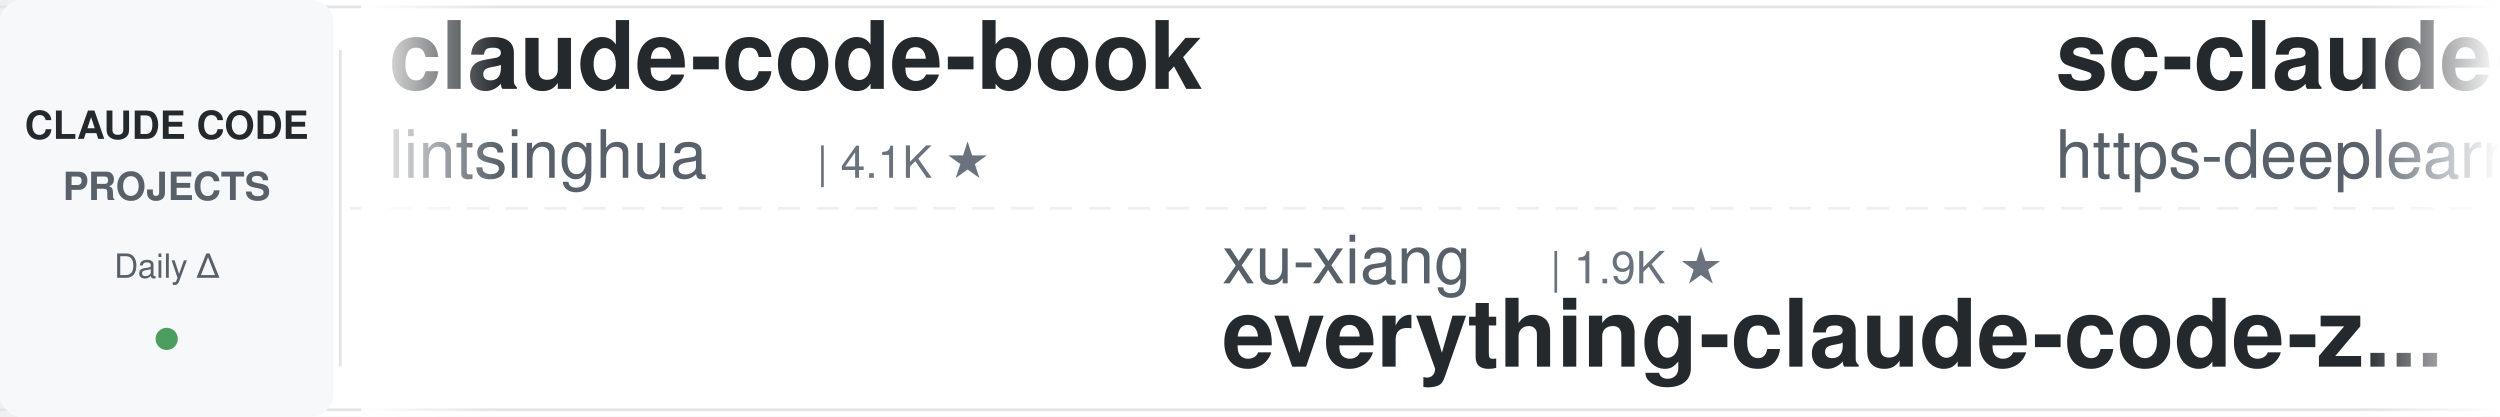
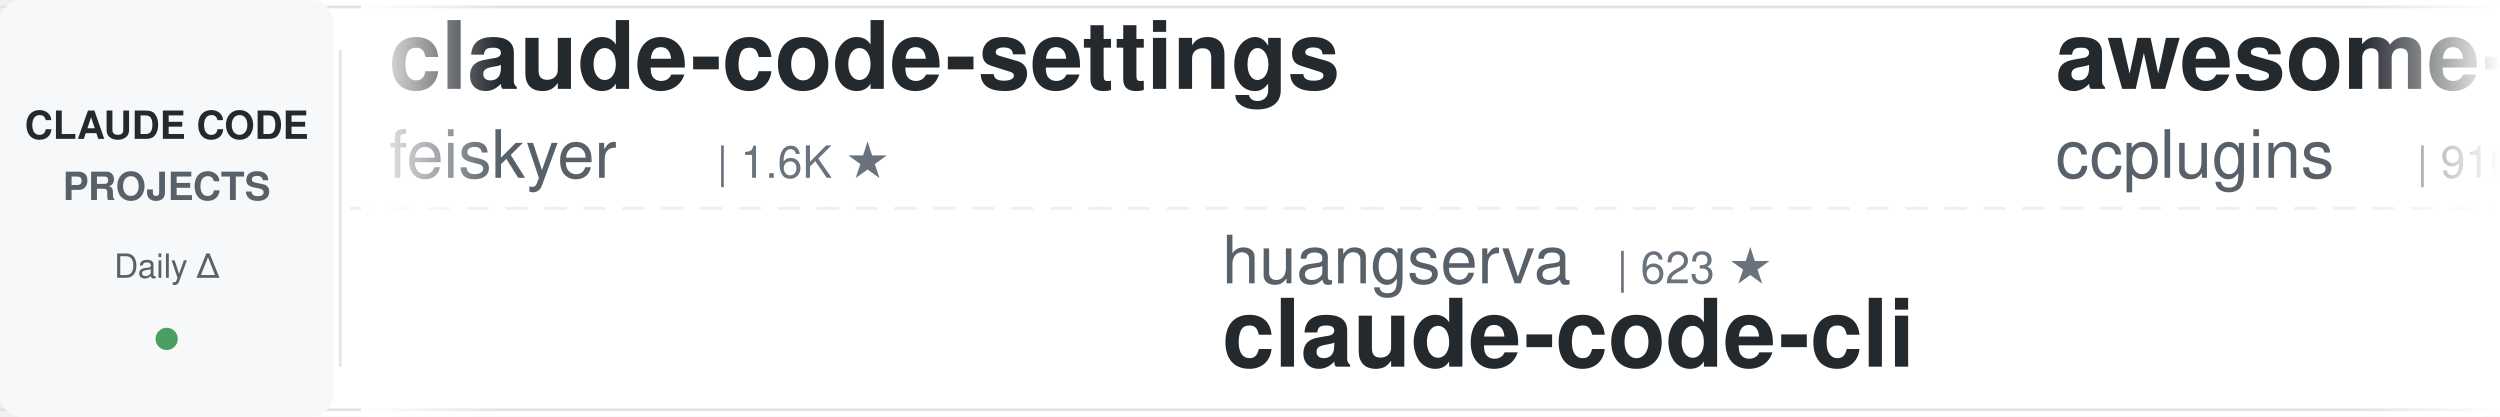
<svg xmlns="http://www.w3.org/2000/svg" width="900" height="150">
  <defs>
    <linearGradient id="leftFade" x1="0%" y1="0%" x2="100%" y2="0%">
      <stop offset="0%" style="stop-color:#ffffff;stop-opacity:1" />
      <stop offset="100%" style="stop-color:#ffffff;stop-opacity:0" />
    </linearGradient>
    <linearGradient id="rightFade" x1="0%" y1="0%" x2="100%" y2="0%">
      <stop offset="0%" style="stop-color:#ffffff;stop-opacity:0" />
      <stop offset="100%" style="stop-color:#ffffff;stop-opacity:1" />
    </linearGradient>
  </defs>
  <rect width="900" height="150" fill="#ffffff" rx="8" />
  <rect x="0" y="2" width="900" height="1" fill="#e1e4e8" />
  <rect x="0" y="147" width="900" height="1" fill="#e1e4e8" />
  <line x1="0" y1="75" x2="900" y2="75" stroke="#e1e4e8" stroke-width="1" stroke-dasharray="8 6" opacity="0.6" />
  <rect x="0" y="0" width="120" height="150" fill="#f6f8fa" rx="8" />
  <text x="60" y="50" font-family="-apple-system, BlinkMacSystemFont, 'Segoe UI', Helvetica, Arial, sans-serif" font-size="14" font-weight="600" fill="#24292e" text-anchor="middle">CLAUDE CODE</text>
  <text x="60" y="72" font-family="-apple-system, BlinkMacSystemFont, 'Segoe UI', Helvetica, Arial, sans-serif" font-size="14" font-weight="600" fill="#586069" text-anchor="middle">PROJECTS</text>
  <text x="60" y="100" font-family="-apple-system, BlinkMacSystemFont, 'Segoe UI', Helvetica, Arial, sans-serif" font-size="12" font-weight="500" fill="#586069" text-anchor="middle">Daily Δ</text>
  <circle cx="60" cy="122" r="4" fill="#22863a" opacity="0.8" />
  <rect x="122" y="18" width="1" height="114" fill="#e1e4e8" />
  <clipPath id="tickerClip">
    <rect x="130" y="0" width="770" height="150" />
  </clipPath>
  <g clip-path="url(#tickerClip)">
    <g id="tickerItems">
      <animateTransform attributeName="transform" attributeType="XML" type="translate" from="0 0" to="-3000 0" dur="54s" repeatCount="indefinite" />
      <g transform="translate(0, 0)">
-         <text x="140" y="32" font-family="-apple-system, BlinkMacSystemFont, 'Segoe UI', Helvetica, Arial, sans-serif" font-size="34" font-weight="600" fill="#24292e">claude-code-book</text>
-         <text x="140" y="64" font-family="-apple-system, BlinkMacSystemFont, 'Segoe UI', Helvetica, Arial, sans-serif" font-size="24" font-weight="400" fill="#586069">lintsinghua</text>
-         <text x="294" y="64" font-family="-apple-system, BlinkMacSystemFont, 'Segoe UI', Helvetica, Arial, sans-serif" font-size="16" font-weight="500" fill="#6a737d">| 4.1K ★</text>
+         <text x="140" y="32" font-family="-apple-system, BlinkMacSystemFont, 'Segoe UI', Helvetica, Arial, sans-serif" font-size="34" font-weight="600" fill="#24292e">claude-code-settings</text>
+         <text x="140" y="64" font-family="-apple-system, BlinkMacSystemFont, 'Segoe UI', Helvetica, Arial, sans-serif" font-size="24" font-weight="400" fill="#586069">feiskyer</text>
+         <text x="258" y="64" font-family="-apple-system, BlinkMacSystemFont, 'Segoe UI', Helvetica, Arial, sans-serif" font-size="16" font-weight="500" fill="#6a737d">| 1.6K ★</text>
      </g>
      <g transform="translate(300, 0)">
-         <text x="140" y="102" font-family="-apple-system, BlinkMacSystemFont, 'Segoe UI', Helvetica, Arial, sans-serif" font-size="24" font-weight="400" fill="#586069">xu-xiang</text>
-         <text x="258" y="102" font-family="-apple-system, BlinkMacSystemFont, 'Segoe UI', Helvetica, Arial, sans-serif" font-size="16" font-weight="500" fill="#6a737d">| 1.9K ★</text>
-         <text x="140" y="132" font-family="-apple-system, BlinkMacSystemFont, 'Segoe UI', Helvetica, Arial, sans-serif" font-size="34" font-weight="600" fill="#24292e">everything-claude-code-z...</text>
-       </g>
-       <g transform="translate(600, 0)">
-         <text x="140" y="32" font-family="-apple-system, BlinkMacSystemFont, 'Segoe UI', Helvetica, Arial, sans-serif" font-size="34" font-weight="600" fill="#24292e">sc-claude-code-files</text>
-         <text x="140" y="64" font-family="-apple-system, BlinkMacSystemFont, 'Segoe UI', Helvetica, Arial, sans-serif" font-size="24" font-weight="400" fill="#586069">https-deeplearning-ai</text>
-         <text x="414" y="64" font-family="-apple-system, BlinkMacSystemFont, 'Segoe UI', Helvetica, Arial, sans-serif" font-size="16" font-weight="500" fill="#6a737d">| 540 ★</text>
-       </g>
-       <g transform="translate(900, 0)">
-         <text x="140" y="102" font-family="-apple-system, BlinkMacSystemFont, 'Segoe UI', Helvetica, Arial, sans-serif" font-size="24" font-weight="400" fill="#586069">fuergaosi233</text>
-         <text x="306" y="102" font-family="-apple-system, BlinkMacSystemFont, 'Segoe UI', Helvetica, Arial, sans-serif" font-size="16" font-weight="500" fill="#6a737d">| 2.8K ★</text>
-         <text x="140" y="132" font-family="-apple-system, BlinkMacSystemFont, 'Segoe UI', Helvetica, Arial, sans-serif" font-size="34" font-weight="600" fill="#24292e">claude-code-proxy</text>
-       </g>
-       <g transform="translate(1200, 0)">
-         <text x="140" y="32" font-family="-apple-system, BlinkMacSystemFont, 'Segoe UI', Helvetica, Arial, sans-serif" font-size="34" font-weight="600" fill="#24292e">awesome-claude-code</text>
-         <text x="140" y="64" font-family="-apple-system, BlinkMacSystemFont, 'Segoe UI', Helvetica, Arial, sans-serif" font-size="24" font-weight="400" fill="#586069">jqueryscript</text>
-         <text x="306" y="64" font-family="-apple-system, BlinkMacSystemFont, 'Segoe UI', Helvetica, Arial, sans-serif" font-size="16" font-weight="500" fill="#6a737d">| 501 ★</text>
-       </g>
-       <g transform="translate(1500, 0)">
-         <text x="140" y="102" font-family="-apple-system, BlinkMacSystemFont, 'Segoe UI', Helvetica, Arial, sans-serif" font-size="24" font-weight="400" fill="#586069">RichardAtCT</text>
-         <text x="294" y="102" font-family="-apple-system, BlinkMacSystemFont, 'Segoe UI', Helvetica, Arial, sans-serif" font-size="16" font-weight="500" fill="#6a737d">| 2.8K ★</text>
-         <text x="140" y="132" font-family="-apple-system, BlinkMacSystemFont, 'Segoe UI', Helvetica, Arial, sans-serif" font-size="34" font-weight="600" fill="#24292e">claude-code-telegram</text>
-       </g>
-       <g transform="translate(1800, 0)">
-         <text x="140" y="32" font-family="-apple-system, BlinkMacSystemFont, 'Segoe UI', Helvetica, Arial, sans-serif" font-size="34" font-weight="600" fill="#24292e">claude-code-proxy</text>
-         <text x="140" y="64" font-family="-apple-system, BlinkMacSystemFont, 'Segoe UI', Helvetica, Arial, sans-serif" font-size="24" font-weight="400" fill="#586069">1rgs</text>
-         <text x="210" y="64" font-family="-apple-system, BlinkMacSystemFont, 'Segoe UI', Helvetica, Arial, sans-serif" font-size="16" font-weight="500" fill="#6a737d">| 3.7K ★</text>
-       </g>
-       <g transform="translate(2100, 0)">
-         <text x="140" y="102" font-family="-apple-system, BlinkMacSystemFont, 'Segoe UI', Helvetica, Arial, sans-serif" font-size="24" font-weight="400" fill="#586069">frankbria</text>
-         <text x="270" y="102" font-family="-apple-system, BlinkMacSystemFont, 'Segoe UI', Helvetica, Arial, sans-serif" font-size="16" font-weight="500" fill="#6a737d">| 9.6K ★</text>
-         <text x="140" y="132" font-family="-apple-system, BlinkMacSystemFont, 'Segoe UI', Helvetica, Arial, sans-serif" font-size="34" font-weight="600" fill="#24292e">ralph-claude-code</text>
-       </g>
-       <g transform="translate(2400, 0)">
-         <text x="140" y="32" font-family="-apple-system, BlinkMacSystemFont, 'Segoe UI', Helvetica, Arial, sans-serif" font-size="34" font-weight="600" fill="#24292e">claude_codex_bridge</text>
-         <text x="140" y="64" font-family="-apple-system, BlinkMacSystemFont, 'Segoe UI', Helvetica, Arial, sans-serif" font-size="24" font-weight="400" fill="#586069">SeemSeam</text>
-         <text x="258" y="64" font-family="-apple-system, BlinkMacSystemFont, 'Segoe UI', Helvetica, Arial, sans-serif" font-size="16" font-weight="500" fill="#6a737d">| 3.4K ★</text>
-       </g>
-       <g transform="translate(2700, 0)">
        <text x="140" y="102" font-family="-apple-system, BlinkMacSystemFont, 'Segoe UI', Helvetica, Arial, sans-serif" font-size="24" font-weight="400" fill="#586069">huangserva</text>
        <text x="282" y="102" font-family="-apple-system, BlinkMacSystemFont, 'Segoe UI', Helvetica, Arial, sans-serif" font-size="16" font-weight="500" fill="#6a737d">| 623 ★</text>
        <text x="140" y="132" font-family="-apple-system, BlinkMacSystemFont, 'Segoe UI', Helvetica, Arial, sans-serif" font-size="34" font-weight="600" fill="#24292e">claude-code-cli</text>
      </g>
+       <g transform="translate(600, 0)">
+         <text x="140" y="32" font-family="-apple-system, BlinkMacSystemFont, 'Segoe UI', Helvetica, Arial, sans-serif" font-size="34" font-weight="600" fill="#24292e">awesome-claude-code-plug...</text>
+         <text x="140" y="64" font-family="-apple-system, BlinkMacSystemFont, 'Segoe UI', Helvetica, Arial, sans-serif" font-size="24" font-weight="400" fill="#586069">ccplugins</text>
+         <text x="270" y="64" font-family="-apple-system, BlinkMacSystemFont, 'Segoe UI', Helvetica, Arial, sans-serif" font-size="16" font-weight="500" fill="#6a737d">| 916 ★</text>
+       </g>
+       <g transform="translate(900, 0)">
+         <text x="140" y="102" font-family="-apple-system, BlinkMacSystemFont, 'Segoe UI', Helvetica, Arial, sans-serif" font-size="24" font-weight="400" fill="#586069">rohitg00</text>
+         <text x="258" y="102" font-family="-apple-system, BlinkMacSystemFont, 'Segoe UI', Helvetica, Arial, sans-serif" font-size="16" font-weight="500" fill="#6a737d">| 2.5K ★</text>
+         <text x="140" y="132" font-family="-apple-system, BlinkMacSystemFont, 'Segoe UI', Helvetica, Arial, sans-serif" font-size="34" font-weight="600" fill="#24292e">awesome-claude-code-tool...</text>
+       </g>
+       <g transform="translate(1200, 0)">
+         <text x="140" y="32" font-family="-apple-system, BlinkMacSystemFont, 'Segoe UI', Helvetica, Arial, sans-serif" font-size="34" font-weight="600" fill="#24292e">ralph-claude-code</text>
+         <text x="140" y="64" font-family="-apple-system, BlinkMacSystemFont, 'Segoe UI', Helvetica, Arial, sans-serif" font-size="24" font-weight="400" fill="#586069">frankbria</text>
+         <text x="270" y="64" font-family="-apple-system, BlinkMacSystemFont, 'Segoe UI', Helvetica, Arial, sans-serif" font-size="16" font-weight="500" fill="#6a737d">| 9.6K ★</text>
+       </g>
+       <g transform="translate(1500, 0)">
+         <text x="140" y="102" font-family="-apple-system, BlinkMacSystemFont, 'Segoe UI', Helvetica, Arial, sans-serif" font-size="24" font-weight="400" fill="#586069">jqueryscript</text>
+         <text x="306" y="102" font-family="-apple-system, BlinkMacSystemFont, 'Segoe UI', Helvetica, Arial, sans-serif" font-size="16" font-weight="500" fill="#6a737d">| 501 ★</text>
+         <text x="140" y="132" font-family="-apple-system, BlinkMacSystemFont, 'Segoe UI', Helvetica, Arial, sans-serif" font-size="34" font-weight="600" fill="#24292e">awesome-claude-code</text>
+       </g>
+       <g transform="translate(1800, 0)">
+         <text x="140" y="32" font-family="-apple-system, BlinkMacSystemFont, 'Segoe UI', Helvetica, Arial, sans-serif" font-size="34" font-weight="600" fill="#24292e">claude-code-tips</text>
+         <text x="140" y="64" font-family="-apple-system, BlinkMacSystemFont, 'Segoe UI', Helvetica, Arial, sans-serif" font-size="24" font-weight="400" fill="#586069">ykdojo</text>
+         <text x="234" y="64" font-family="-apple-system, BlinkMacSystemFont, 'Segoe UI', Helvetica, Arial, sans-serif" font-size="16" font-weight="500" fill="#6a737d">| 9.7K ★</text>
+       </g>
+       <g transform="translate(2100, 0)">
+         <text x="140" y="102" font-family="-apple-system, BlinkMacSystemFont, 'Segoe UI', Helvetica, Arial, sans-serif" font-size="24" font-weight="400" fill="#586069">Donchitos</text>
+         <text x="270" y="102" font-family="-apple-system, BlinkMacSystemFont, 'Segoe UI', Helvetica, Arial, sans-serif" font-size="16" font-weight="500" fill="#6a737d">| 24.0K ★</text>
+         <text x="140" y="132" font-family="-apple-system, BlinkMacSystemFont, 'Segoe UI', Helvetica, Arial, sans-serif" font-size="34" font-weight="600" fill="#24292e">Claude-Code-Game-Studios</text>
+       </g>
+       <g transform="translate(2400, 0)">
+         <text x="140" y="32" font-family="-apple-system, BlinkMacSystemFont, 'Segoe UI', Helvetica, Arial, sans-serif" font-size="34" font-weight="600" fill="#24292e">claude-code-security-rev...</text>
+         <text x="140" y="64" font-family="-apple-system, BlinkMacSystemFont, 'Segoe UI', Helvetica, Arial, sans-serif" font-size="24" font-weight="400" fill="#586069">anthropics</text>
+         <text x="282" y="64" font-family="-apple-system, BlinkMacSystemFont, 'Segoe UI', Helvetica, Arial, sans-serif" font-size="16" font-weight="500" fill="#6a737d">| 5.9K ★</text>
+       </g>
+       <g transform="translate(2700, 0)">
+         <text x="140" y="102" font-family="-apple-system, BlinkMacSystemFont, 'Segoe UI', Helvetica, Arial, sans-serif" font-size="24" font-weight="400" fill="#586069">JrCx7scC</text>
+         <text x="258" y="102" font-family="-apple-system, BlinkMacSystemFont, 'Segoe UI', Helvetica, Arial, sans-serif" font-size="16" font-weight="500" fill="#6a737d">| 374 ★</text>
+         <text x="140" y="132" font-family="-apple-system, BlinkMacSystemFont, 'Segoe UI', Helvetica, Arial, sans-serif" font-size="34" font-weight="600" fill="#24292e">claude-code-source</text>
+       </g>
      <g transform="translate(3000, 0)">
-         <text x="140" y="32" font-family="-apple-system, BlinkMacSystemFont, 'Segoe UI', Helvetica, Arial, sans-serif" font-size="34" font-weight="600" fill="#24292e">claude-code-book</text>
-         <text x="140" y="64" font-family="-apple-system, BlinkMacSystemFont, 'Segoe UI', Helvetica, Arial, sans-serif" font-size="24" font-weight="400" fill="#586069">lintsinghua</text>
-         <text x="294" y="64" font-family="-apple-system, BlinkMacSystemFont, 'Segoe UI', Helvetica, Arial, sans-serif" font-size="16" font-weight="500" fill="#6a737d">| 4.1K ★</text>
+         <text x="140" y="32" font-family="-apple-system, BlinkMacSystemFont, 'Segoe UI', Helvetica, Arial, sans-serif" font-size="34" font-weight="600" fill="#24292e">claude-code-settings</text>
+         <text x="140" y="64" font-family="-apple-system, BlinkMacSystemFont, 'Segoe UI', Helvetica, Arial, sans-serif" font-size="24" font-weight="400" fill="#586069">feiskyer</text>
+         <text x="258" y="64" font-family="-apple-system, BlinkMacSystemFont, 'Segoe UI', Helvetica, Arial, sans-serif" font-size="16" font-weight="500" fill="#6a737d">| 1.6K ★</text>
      </g>
      <g transform="translate(3300, 0)">
-         <text x="140" y="102" font-family="-apple-system, BlinkMacSystemFont, 'Segoe UI', Helvetica, Arial, sans-serif" font-size="24" font-weight="400" fill="#586069">xu-xiang</text>
-         <text x="258" y="102" font-family="-apple-system, BlinkMacSystemFont, 'Segoe UI', Helvetica, Arial, sans-serif" font-size="16" font-weight="500" fill="#6a737d">| 1.9K ★</text>
-         <text x="140" y="132" font-family="-apple-system, BlinkMacSystemFont, 'Segoe UI', Helvetica, Arial, sans-serif" font-size="34" font-weight="600" fill="#24292e">everything-claude-code-z...</text>
+         <text x="140" y="102" font-family="-apple-system, BlinkMacSystemFont, 'Segoe UI', Helvetica, Arial, sans-serif" font-size="24" font-weight="400" fill="#586069">huangserva</text>
+         <text x="282" y="102" font-family="-apple-system, BlinkMacSystemFont, 'Segoe UI', Helvetica, Arial, sans-serif" font-size="16" font-weight="500" fill="#6a737d">| 623 ★</text>
+         <text x="140" y="132" font-family="-apple-system, BlinkMacSystemFont, 'Segoe UI', Helvetica, Arial, sans-serif" font-size="34" font-weight="600" fill="#24292e">claude-code-cli</text>
      </g>
      <g transform="translate(3600, 0)">
-         <text x="140" y="32" font-family="-apple-system, BlinkMacSystemFont, 'Segoe UI', Helvetica, Arial, sans-serif" font-size="34" font-weight="600" fill="#24292e">sc-claude-code-files</text>
-         <text x="140" y="64" font-family="-apple-system, BlinkMacSystemFont, 'Segoe UI', Helvetica, Arial, sans-serif" font-size="24" font-weight="400" fill="#586069">https-deeplearning-ai</text>
-         <text x="414" y="64" font-family="-apple-system, BlinkMacSystemFont, 'Segoe UI', Helvetica, Arial, sans-serif" font-size="16" font-weight="500" fill="#6a737d">| 540 ★</text>
+         <text x="140" y="32" font-family="-apple-system, BlinkMacSystemFont, 'Segoe UI', Helvetica, Arial, sans-serif" font-size="34" font-weight="600" fill="#24292e">awesome-claude-code-plug...</text>
+         <text x="140" y="64" font-family="-apple-system, BlinkMacSystemFont, 'Segoe UI', Helvetica, Arial, sans-serif" font-size="24" font-weight="400" fill="#586069">ccplugins</text>
+         <text x="270" y="64" font-family="-apple-system, BlinkMacSystemFont, 'Segoe UI', Helvetica, Arial, sans-serif" font-size="16" font-weight="500" fill="#6a737d">| 916 ★</text>
      </g>
      <g transform="translate(3900, 0)">
-         <text x="140" y="102" font-family="-apple-system, BlinkMacSystemFont, 'Segoe UI', Helvetica, Arial, sans-serif" font-size="24" font-weight="400" fill="#586069">fuergaosi233</text>
-         <text x="306" y="102" font-family="-apple-system, BlinkMacSystemFont, 'Segoe UI', Helvetica, Arial, sans-serif" font-size="16" font-weight="500" fill="#6a737d">| 2.8K ★</text>
-         <text x="140" y="132" font-family="-apple-system, BlinkMacSystemFont, 'Segoe UI', Helvetica, Arial, sans-serif" font-size="34" font-weight="600" fill="#24292e">claude-code-proxy</text>
+         <text x="140" y="102" font-family="-apple-system, BlinkMacSystemFont, 'Segoe UI', Helvetica, Arial, sans-serif" font-size="24" font-weight="400" fill="#586069">rohitg00</text>
+         <text x="258" y="102" font-family="-apple-system, BlinkMacSystemFont, 'Segoe UI', Helvetica, Arial, sans-serif" font-size="16" font-weight="500" fill="#6a737d">| 2.5K ★</text>
+         <text x="140" y="132" font-family="-apple-system, BlinkMacSystemFont, 'Segoe UI', Helvetica, Arial, sans-serif" font-size="34" font-weight="600" fill="#24292e">awesome-claude-code-tool...</text>
      </g>
    </g>
  </g>
  <rect x="130" y="0" width="50" height="150" fill="url(#leftFade)" />
  <rect x="850" y="0" width="50" height="150" fill="url(#rightFade)" />
</svg>
